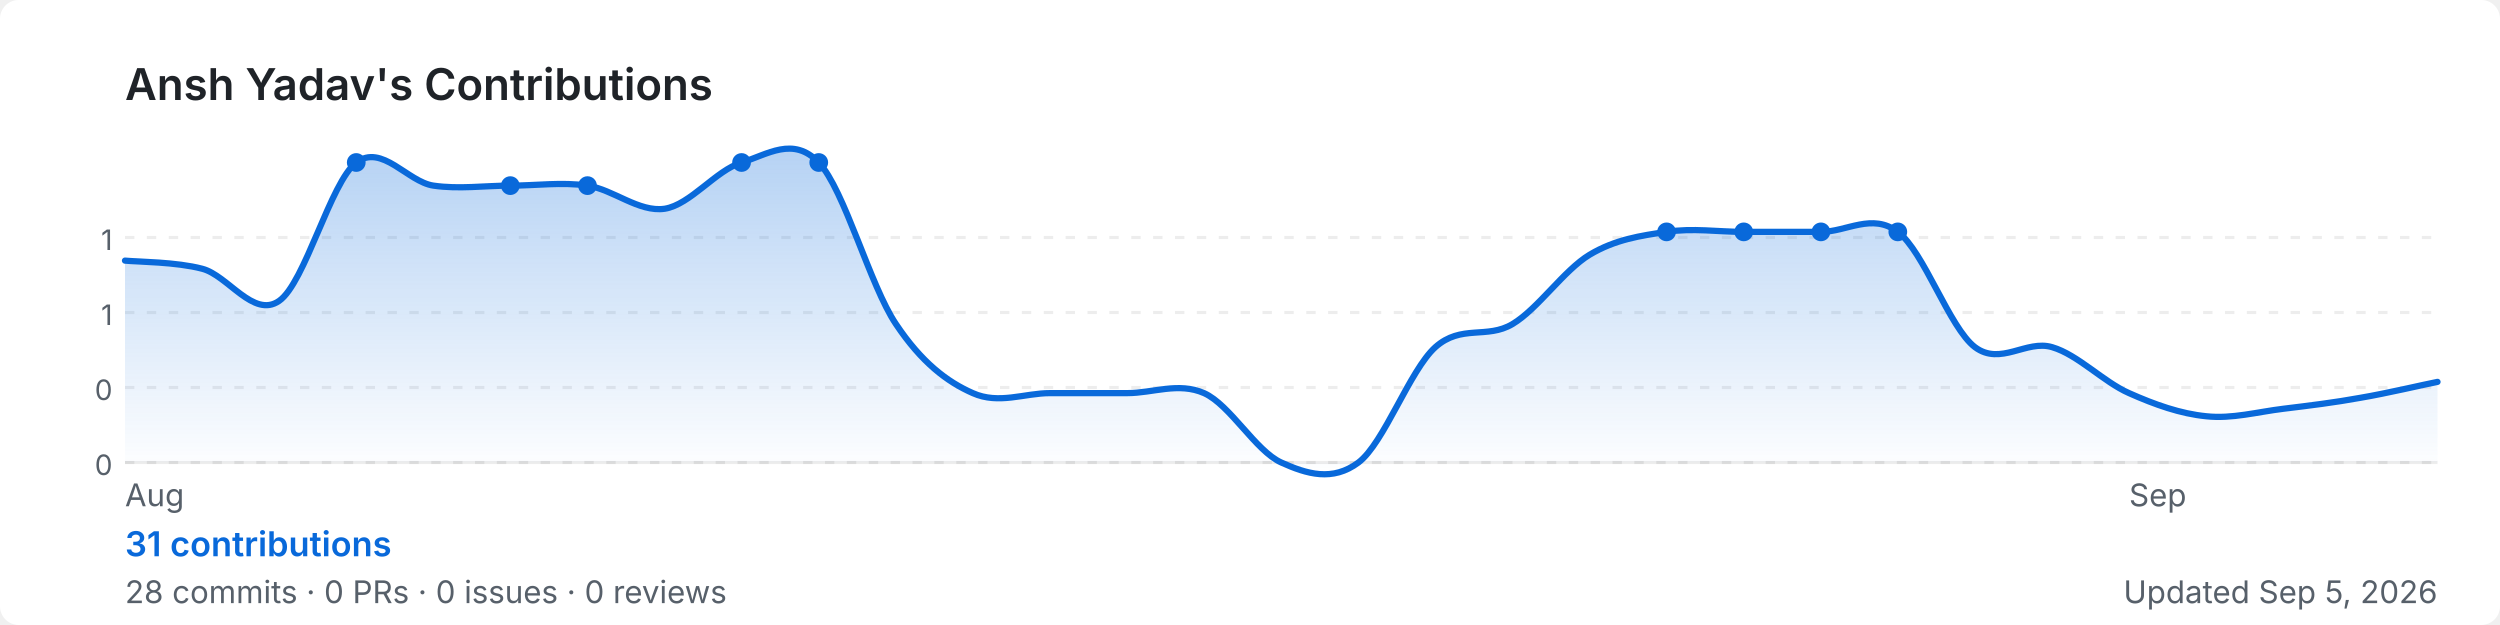
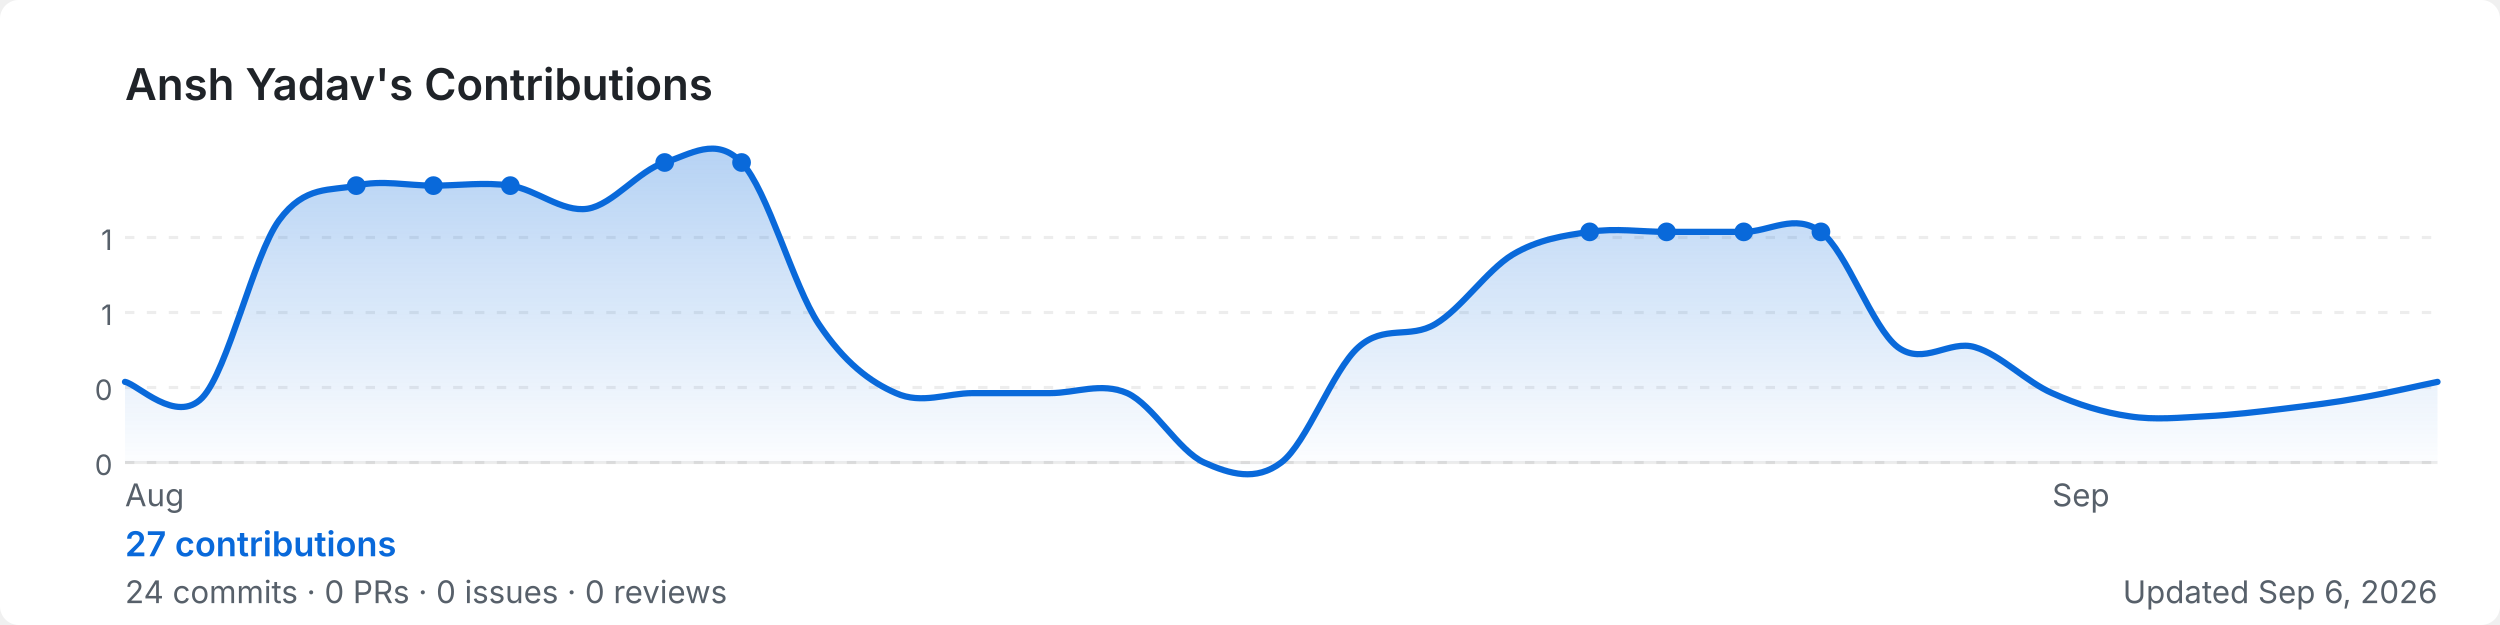
<svg xmlns="http://www.w3.org/2000/svg" width="800" height="200" viewBox="0 0 800 200" role="img" aria-label="Ansh Yadav's GitHub contribution graph">
  <defs>
-     <linearGradient id="area-thsgu" x1="0" y1="0" x2="0" y2="1">
+     <linearGradient id="area-axjbh" x1="0" y1="0" x2="0" y2="1">
      <stop offset="0%" stop-color="rgba(9,105,218,0.3)" />
      <stop offset="100%" stop-color="rgba(9,105,218,0)" />
    </linearGradient>
  </defs>
  <rect width="800" height="200" rx="6" fill="#ffffff" />
  <text x="40" y="32" font-size="14" font-weight="600" fill="#1f2328" font-family="-apple-system,BlinkMacSystemFont,'Segoe UI',sans-serif">
    Ansh Yadav's Contributions
  </text>
  <line x1="40" y1="76.0" x2="780" y2="76.0" stroke="rgba(27,31,35,0.08)" stroke-width="1" stroke-dasharray="3,4" />
  <text x="36" y="80.0" font-size="9" fill="#57606a" font-family="-apple-system,BlinkMacSystemFont,'Segoe UI',sans-serif" text-anchor="end">1</text>
  <line x1="40" y1="100.0" x2="780" y2="100.0" stroke="rgba(27,31,35,0.08)" stroke-width="1" stroke-dasharray="3,4" />
  <text x="36" y="104.0" font-size="9" fill="#57606a" font-family="-apple-system,BlinkMacSystemFont,'Segoe UI',sans-serif" text-anchor="end">1</text>
  <line x1="40" y1="124.0" x2="780" y2="124.0" stroke="rgba(27,31,35,0.08)" stroke-width="1" stroke-dasharray="3,4" />
  <text x="36" y="128.0" font-size="9" fill="#57606a" font-family="-apple-system,BlinkMacSystemFont,'Segoe UI',sans-serif" text-anchor="end">0</text>
  <line x1="40" y1="148.0" x2="780" y2="148.0" stroke="rgba(27,31,35,0.08)" stroke-width="1" stroke-dasharray="3,4" />
  <text x="36" y="152.0" font-size="9" fill="#57606a" font-family="-apple-system,BlinkMacSystemFont,'Segoe UI',sans-serif" text-anchor="end">0</text>
  <line x1="40" y1="148" x2="780" y2="148" stroke="rgba(27,31,35,0.08)" stroke-width="1" />
-   <path d="M 40.0,83.4 C 44.1,83.8 56.4,83.8 64.7,86.0 C 72.9,88.1 81.1,102.0 89.3,96.3 C 97.6,90.6 105.8,58.2 114.0,52.0 C 122.2,45.8 130.4,58.2 138.7,59.4 C 146.9,60.6 155.1,59.4 163.3,59.4 C 171.6,59.4 179.8,58.2 188.0,59.4 C 196.2,60.6 204.4,68.0 212.7,66.8 C 220.9,65.5 229.1,54.5 237.3,52.0 C 245.6,49.5 253.8,43.4 262.0,52.0 C 270.2,60.6 278.4,91.4 286.7,103.7 C 294.9,116.0 303.1,122.2 311.3,125.8 C 319.6,129.5 327.8,125.8 336.0,125.8 C 344.2,125.8 352.4,125.8 360.7,125.8 C 368.9,125.8 377.1,122.2 385.3,125.8 C 393.6,129.5 401.8,144.3 410.0,148.0 C 418.2,151.7 426.4,154.2 434.7,148.0 C 442.9,141.8 451.1,118.5 459.3,111.1 C 467.6,103.7 475.8,108.6 484.0,103.7 C 492.2,98.8 500.4,86.5 508.7,81.5 C 516.9,76.6 525.1,75.4 533.3,74.2 C 541.6,72.9 549.8,74.2 558.0,74.2 C 566.2,74.2 574.4,74.2 582.7,74.2 C 590.9,74.2 599.1,68.0 607.3,74.2 C 615.6,80.3 623.8,104.9 632.0,111.1 C 640.2,117.2 648.4,108.6 656.7,111.1 C 664.9,113.5 673.1,122.2 681.3,125.8 C 689.6,129.5 697.8,132.4 706.0,133.2 C 714.2,134.1 722.4,131.8 730.7,130.8 C 738.9,129.8 747.1,128.8 755.3,127.3 C 763.6,125.9 775.9,123.0 780.0,122.2 L 780.0,148 L 40.0,148 Z" fill="url(#area-thsgu)" />
-   <path d="M 40.0,83.4 C 44.1,83.8 56.4,83.8 64.7,86.0 C 72.9,88.1 81.1,102.0 89.3,96.3 C 97.6,90.6 105.8,58.2 114.0,52.0 C 122.2,45.8 130.4,58.2 138.7,59.4 C 146.9,60.6 155.1,59.4 163.3,59.4 C 171.6,59.4 179.8,58.2 188.0,59.4 C 196.2,60.6 204.4,68.0 212.7,66.8 C 220.9,65.5 229.1,54.5 237.3,52.0 C 245.6,49.5 253.8,43.4 262.0,52.0 C 270.2,60.6 278.4,91.4 286.7,103.7 C 294.9,116.0 303.1,122.2 311.3,125.8 C 319.6,129.5 327.8,125.8 336.0,125.8 C 344.2,125.8 352.4,125.8 360.7,125.8 C 368.9,125.8 377.1,122.2 385.3,125.8 C 393.6,129.5 401.8,144.3 410.0,148.0 C 418.2,151.7 426.4,154.2 434.7,148.0 C 442.9,141.8 451.1,118.5 459.3,111.1 C 467.6,103.7 475.8,108.6 484.0,103.7 C 492.2,98.8 500.4,86.5 508.7,81.5 C 516.9,76.6 525.1,75.4 533.3,74.2 C 541.6,72.9 549.8,74.2 558.0,74.2 C 566.2,74.2 574.4,74.2 582.7,74.2 C 590.9,74.2 599.1,68.0 607.3,74.2 C 615.6,80.3 623.8,104.9 632.0,111.1 C 640.2,117.2 648.4,108.6 656.7,111.1 C 664.9,113.5 673.1,122.2 681.3,125.8 C 689.6,129.5 697.8,132.4 706.0,133.2 C 714.2,134.1 722.4,131.8 730.7,130.8 C 738.9,129.8 747.1,128.8 755.3,127.3 C 763.6,125.9 775.9,123.0 780.0,122.2" fill="none" stroke="#0969da" stroke-width="2" stroke-linejoin="round" stroke-linecap="round" />
-   <circle cx="188.0" cy="59.4" r="3" fill="#0969da">
+   <path d="M 40.0,122.2 C 44.1,123.0 56.4,135.9 64.7,127.3 C 72.9,118.7 81.1,81.8 89.3,70.5 C 97.6,59.1 105.8,61.2 114.0,59.4 C 122.2,57.5 130.4,59.4 138.7,59.4 C 146.9,59.4 155.1,58.2 163.3,59.4 C 171.6,60.6 179.8,68.0 188.0,66.8 C 196.2,65.5 204.4,54.5 212.7,52.0 C 220.9,49.5 229.1,43.4 237.3,52.0 C 245.6,60.6 253.8,91.4 262.0,103.7 C 270.2,116.0 278.4,122.2 286.7,125.8 C 294.9,129.5 303.1,125.8 311.3,125.8 C 319.6,125.8 327.8,125.8 336.0,125.8 C 344.2,125.8 352.4,122.2 360.7,125.8 C 368.9,129.5 377.1,144.3 385.3,148.0 C 393.6,151.7 401.8,154.2 410.0,148.0 C 418.2,141.8 426.4,118.5 434.7,111.1 C 442.9,103.7 451.1,108.6 459.3,103.7 C 467.6,98.8 475.8,86.5 484.0,81.5 C 492.2,76.6 500.4,75.4 508.7,74.2 C 516.9,72.9 525.1,74.2 533.3,74.2 C 541.6,74.2 549.8,74.2 558.0,74.2 C 566.2,74.2 574.4,68.0 582.7,74.2 C 590.9,80.3 599.1,104.9 607.3,111.1 C 615.6,117.2 623.8,108.6 632.0,111.1 C 640.2,113.5 648.4,122.2 656.7,125.8 C 664.9,129.5 673.1,132.0 681.3,133.2 C 689.6,134.5 697.8,133.6 706.0,133.2 C 714.2,132.8 722.4,131.8 730.7,130.8 C 738.9,129.8 747.1,128.8 755.3,127.3 C 763.6,125.9 775.9,123.0 780.0,122.2 L 780.0,148 L 40.0,148 Z" fill="url(#area-axjbh)" />
+   <path d="M 40.0,122.2 C 44.1,123.0 56.4,135.9 64.7,127.3 C 72.9,118.7 81.1,81.8 89.3,70.5 C 97.6,59.1 105.8,61.2 114.0,59.4 C 122.2,57.5 130.4,59.4 138.7,59.4 C 146.9,59.4 155.1,58.2 163.3,59.4 C 171.6,60.6 179.8,68.0 188.0,66.8 C 196.2,65.5 204.4,54.5 212.7,52.0 C 220.9,49.5 229.1,43.4 237.3,52.0 C 245.6,60.6 253.8,91.4 262.0,103.7 C 270.2,116.0 278.4,122.2 286.7,125.8 C 294.9,129.5 303.1,125.8 311.3,125.8 C 319.6,125.8 327.8,125.8 336.0,125.8 C 344.2,125.8 352.4,122.2 360.7,125.8 C 368.9,129.5 377.1,144.3 385.3,148.0 C 393.6,151.7 401.8,154.2 410.0,148.0 C 418.2,141.8 426.4,118.5 434.7,111.1 C 442.9,103.7 451.1,108.6 459.3,103.7 C 467.6,98.8 475.8,86.5 484.0,81.5 C 492.2,76.6 500.4,75.4 508.7,74.2 C 516.9,72.9 525.1,74.2 533.3,74.2 C 541.6,74.2 549.8,74.2 558.0,74.2 C 566.2,74.2 574.4,68.0 582.7,74.2 C 590.9,80.3 599.1,104.9 607.3,111.1 C 615.6,117.2 623.8,108.6 632.0,111.1 C 640.2,113.5 648.4,122.2 656.7,125.8 C 664.9,129.5 673.1,132.0 681.3,133.2 C 689.6,134.5 697.8,133.6 706.0,133.2 C 714.2,132.8 722.4,131.8 730.7,130.8 C 738.9,129.8 747.1,128.8 755.3,127.3 C 763.6,125.9 775.9,123.0 780.0,122.2" fill="none" stroke="#0969da" stroke-width="2" stroke-linejoin="round" stroke-linecap="round" />
+   <circle cx="163.3" cy="59.4" r="3" fill="#0969da">
+     </circle>
+   <circle cx="508.7" cy="74.2" r="3" fill="#0969da">
+     </circle>
+   <circle cx="558.0" cy="74.2" r="3" fill="#0969da">
+     </circle>
+   <circle cx="114.0" cy="59.4" r="3" fill="#0969da">
    </circle>
  <circle cx="533.3" cy="74.2" r="3" fill="#0969da">
    </circle>
  <circle cx="582.7" cy="74.2" r="3" fill="#0969da">
    </circle>
-   <circle cx="114.0" cy="52.0" r="3" fill="#0969da">
+   <circle cx="138.7" cy="59.4" r="3" fill="#0969da">
    </circle>
-   <circle cx="558.0" cy="74.2" r="3" fill="#0969da">
-     </circle>
-   <circle cx="607.3" cy="74.2" r="3" fill="#0969da">
-     </circle>
-   <circle cx="163.3" cy="59.4" r="3" fill="#0969da">
+   <circle cx="212.7" cy="52.0" r="3" fill="#0969da">
    </circle>
  <circle cx="237.3" cy="52.0" r="3" fill="#0969da">
    </circle>
-   <circle cx="262.0" cy="52.0" r="3" fill="#0969da">
-     </circle>
  <text x="40.0" y="162" font-size="10" fill="#57606a" font-family="-apple-system,BlinkMacSystemFont,'Segoe UI',sans-serif">Aug</text>
-   <text x="681.3" y="162" font-size="10" fill="#57606a" font-family="-apple-system,BlinkMacSystemFont,'Segoe UI',sans-serif">Sep</text>
+   <text x="656.7" y="162" font-size="10" fill="#57606a" font-family="-apple-system,BlinkMacSystemFont,'Segoe UI',sans-serif">Sep</text>
  <text x="40" y="178" font-size="11" font-weight="600" fill="#0969da" font-family="-apple-system,BlinkMacSystemFont,'Segoe UI',sans-serif">
-     31 contributions
+     27 contributions
  </text>
  <text x="40" y="193" font-size="10" fill="#57606a" font-family="-apple-system,BlinkMacSystemFont,'Segoe UI',sans-serif">
-     28 commits · 0 PRs · 0 issues · 0 reviews
+     24 commits · 0 PRs · 0 issues · 0 reviews
  </text>
  <text x="780" y="193" font-size="10" fill="#57606a" text-anchor="end" font-family="-apple-system,BlinkMacSystemFont,'Segoe UI',sans-serif">
-     Updated Sep 5, 2026
+     Updated Sep 6, 2026
  </text>
</svg>
